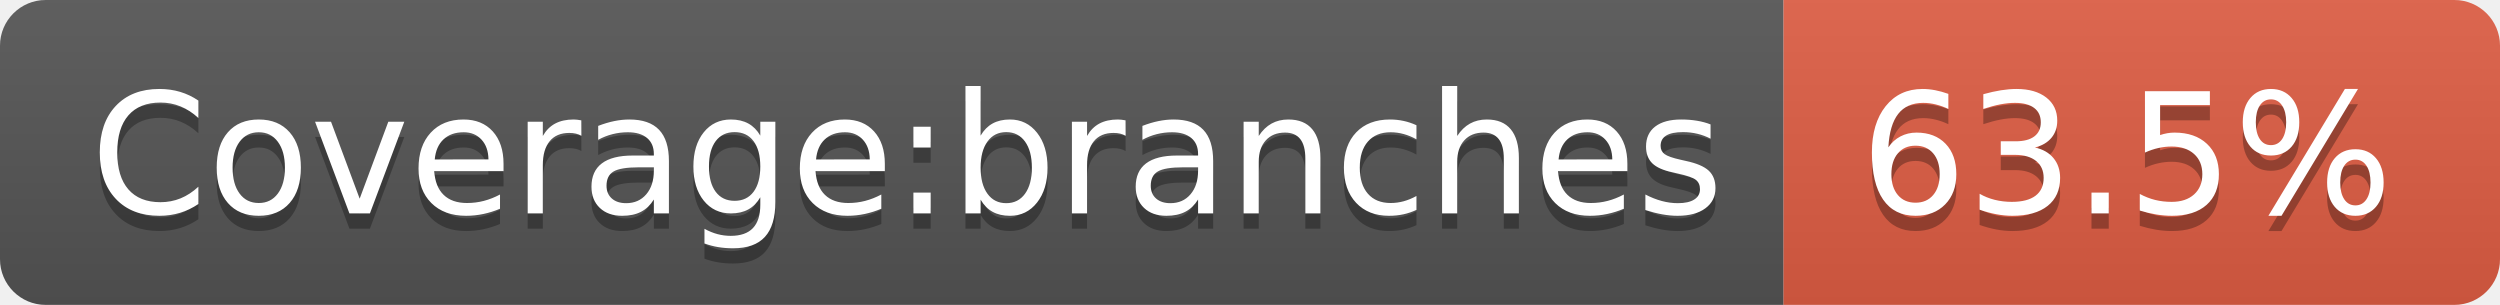
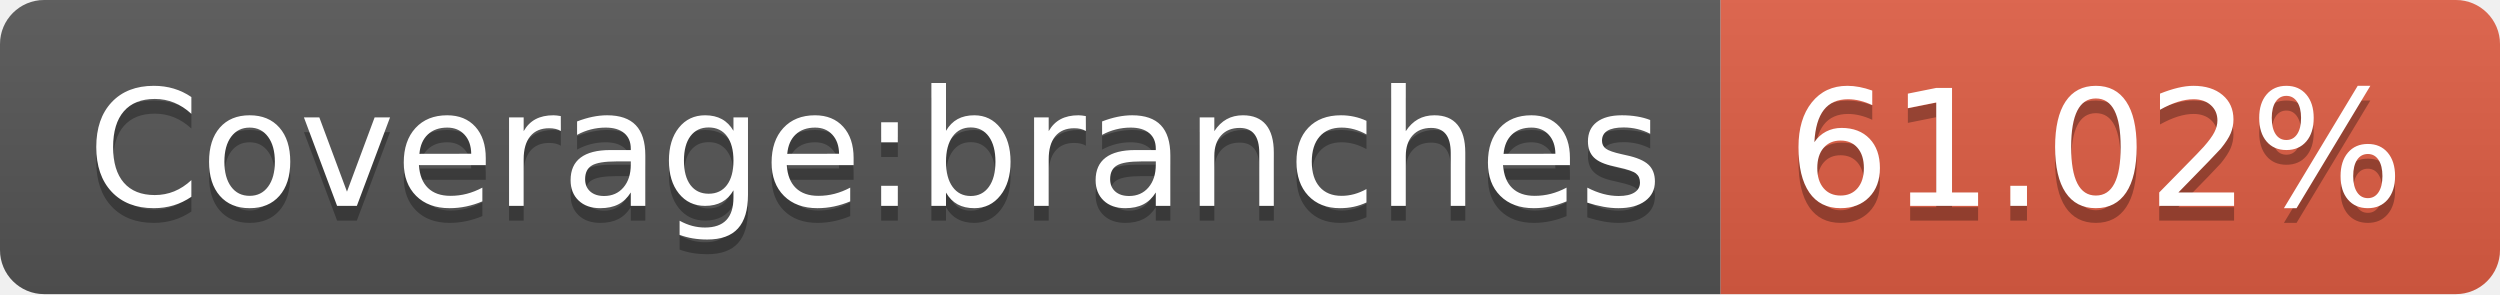
- <svg xmlns="http://www.w3.org/2000/svg" width="164" height="20" role="img" aria-label="Coverage:branches: 63.5%">
+ <svg xmlns="http://www.w3.org/2000/svg" width="170" height="20" role="img" aria-label="Coverage:branches: 61.02%">
  <linearGradient id="s" x2="0" y2="100%">
    <stop offset="0" stop-color="#bbb" stop-opacity=".1" />
    <stop offset="1" stop-opacity=".1" />
  </linearGradient>
  <clipPath id="r">
-     <rect width="164" height="20" rx="3" fill="#fff" />
+     <rect width="170" height="20" rx="3" fill="#fff" />
  </clipPath>
  <g clip-path="url(#r)">
    <rect width="117" height="20" fill="#555" />
-     <rect x="117" width="47" height="20" fill="#e05d44" />
-     <rect width="164" height="20" fill="url(#s)" />
+     <rect x="117" width="53" height="20" fill="#e05d44" />
+     <rect width="170" height="20" fill="url(#s)" />
  </g>
  <g fill="#fff" text-anchor="middle" font-family="Verdana,Geneva,DejaVu Sans,sans-serif" text-rendering="geometricPrecision" font-size="110">
    <text aria-hidden="true" x="595" y="150" fill="#010101" fill-opacity=".3" transform="scale(.1)" textLength="1070">Coverage:branches</text>
    <text x="595" y="140" transform="scale(.1)" fill="#fff" textLength="1070">Coverage:branches</text>
-     <text aria-hidden="true" x="1395" y="150" fill="#010101" fill-opacity=".3" transform="scale(.1)" textLength="370">63.5%</text>
-     <text x="1395" y="140" transform="scale(.1)" fill="#fff" textLength="370">63.5%</text>
+     <text aria-hidden="true" x="1425" y="150" fill="#010101" fill-opacity=".3" transform="scale(.1)" textLength="430">61.02%</text>
+     <text x="1425" y="140" transform="scale(.1)" fill="#fff" textLength="430">61.02%</text>
  </g>
</svg>
